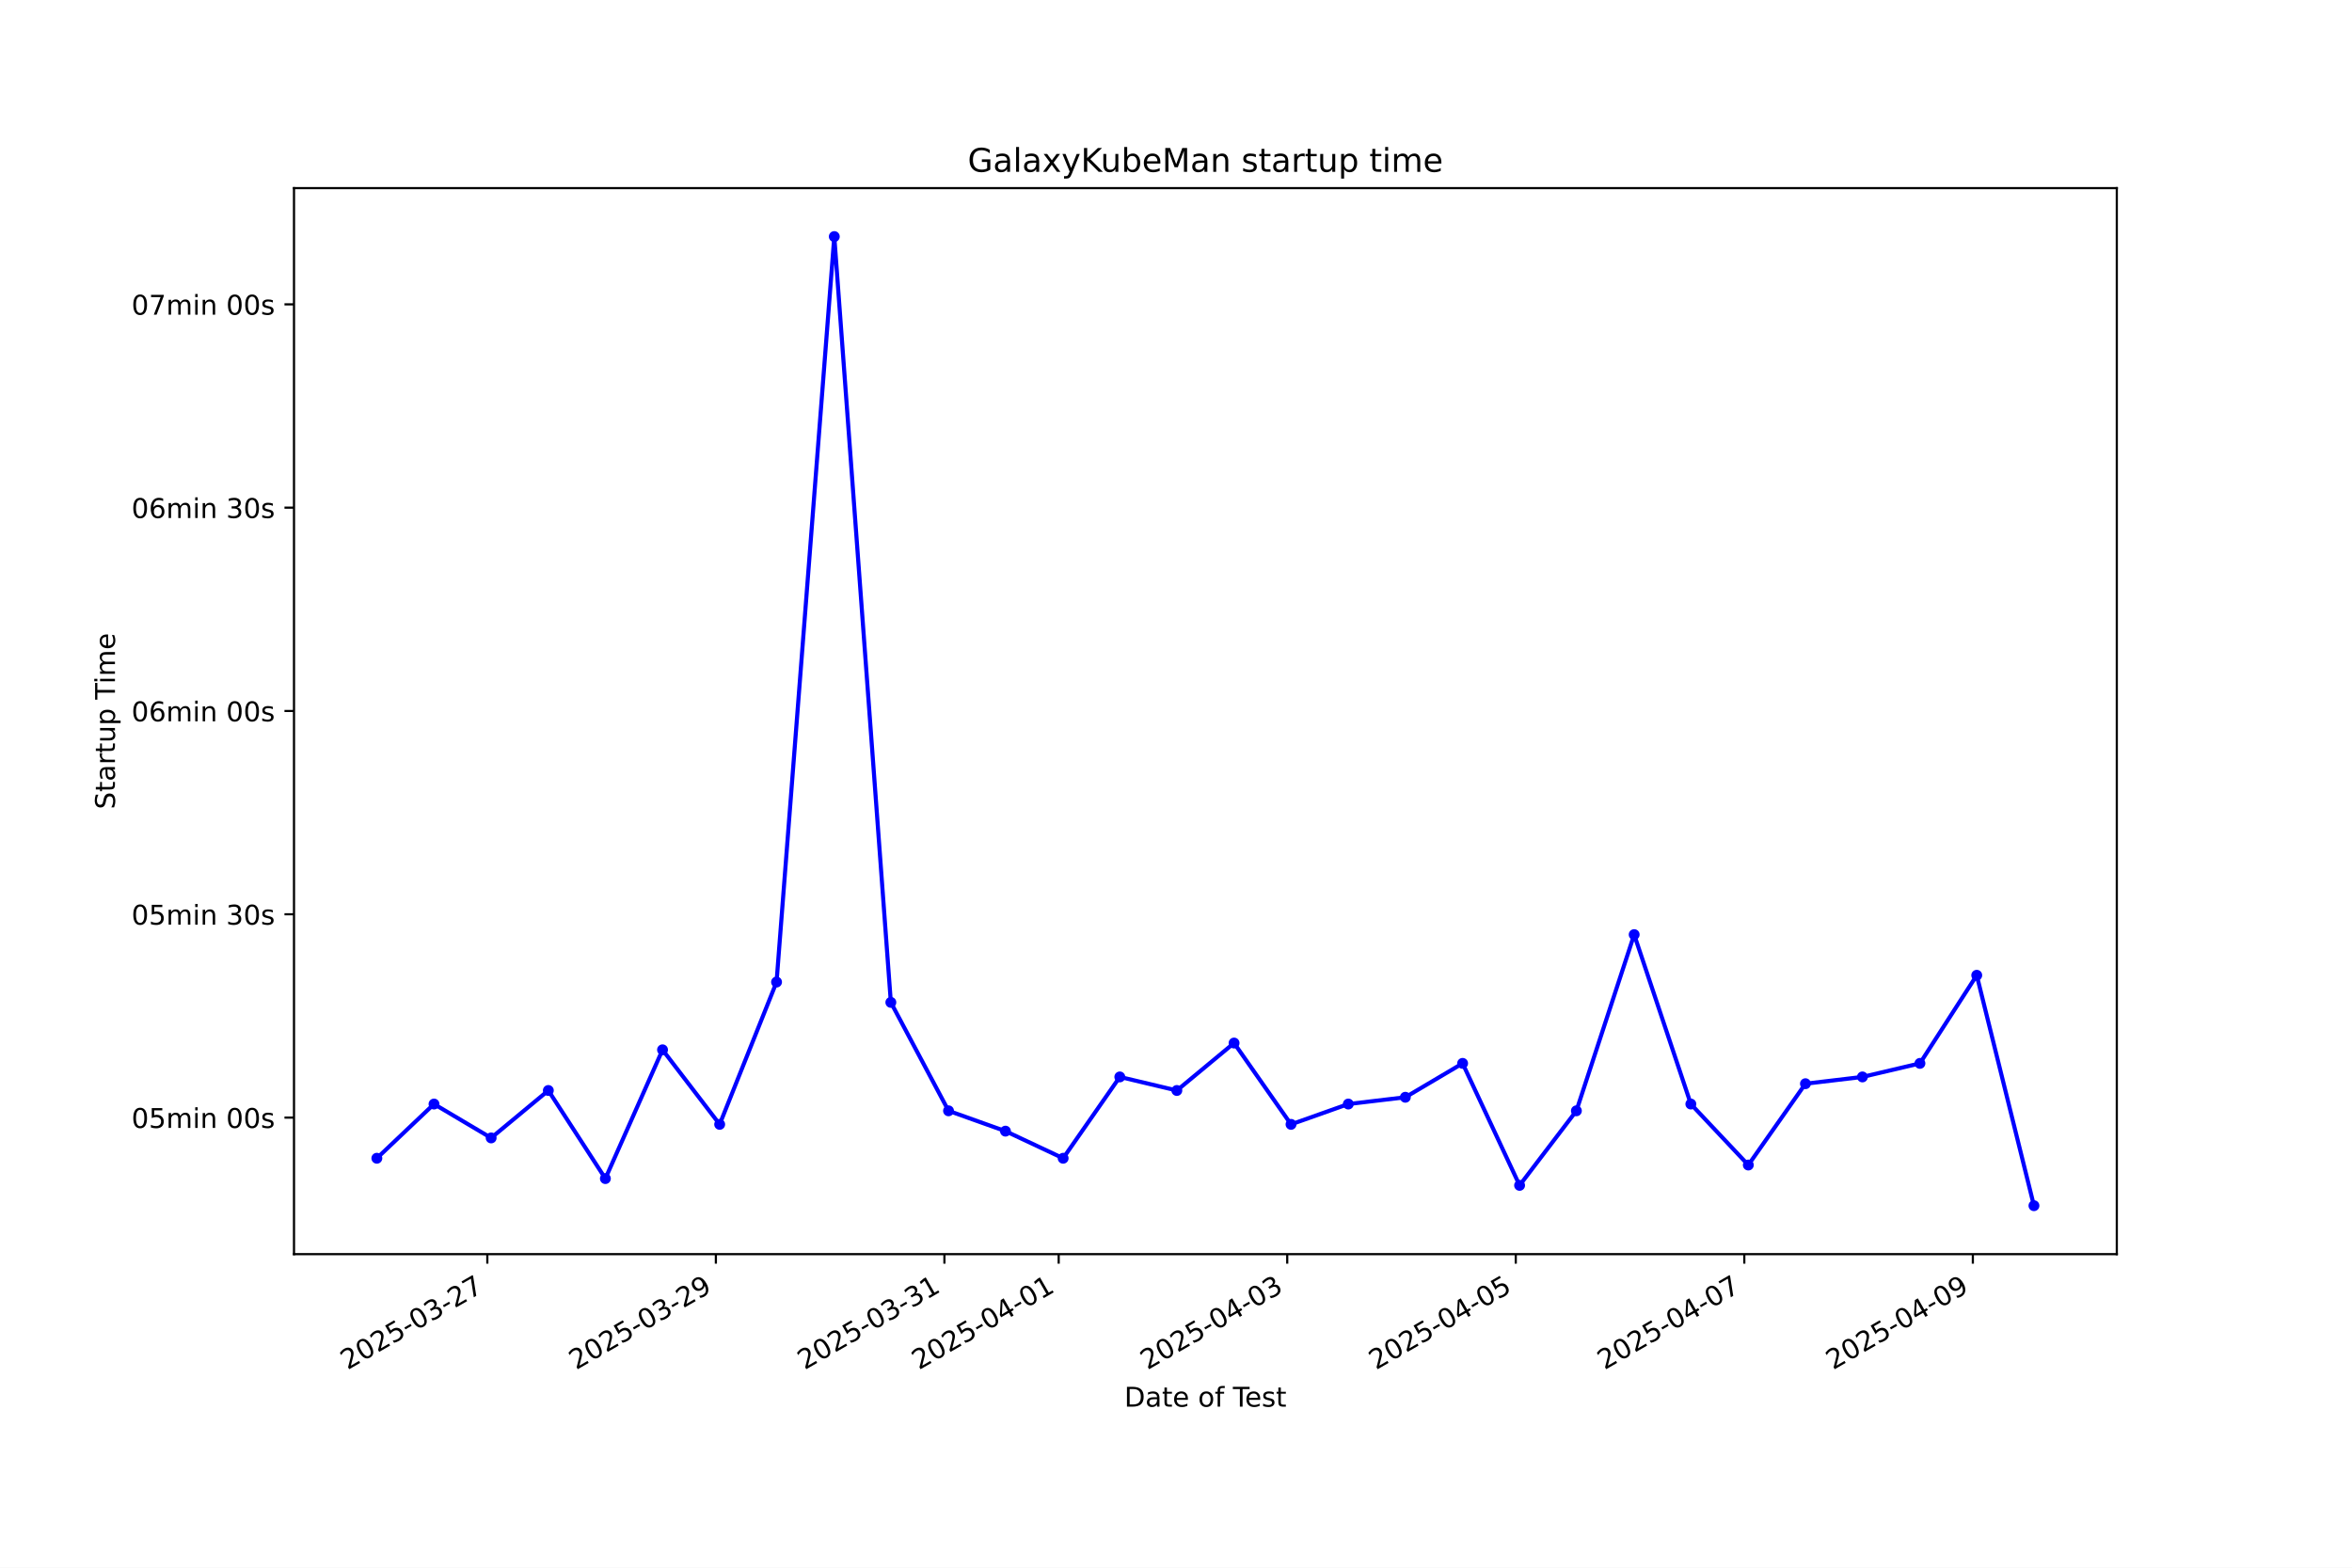
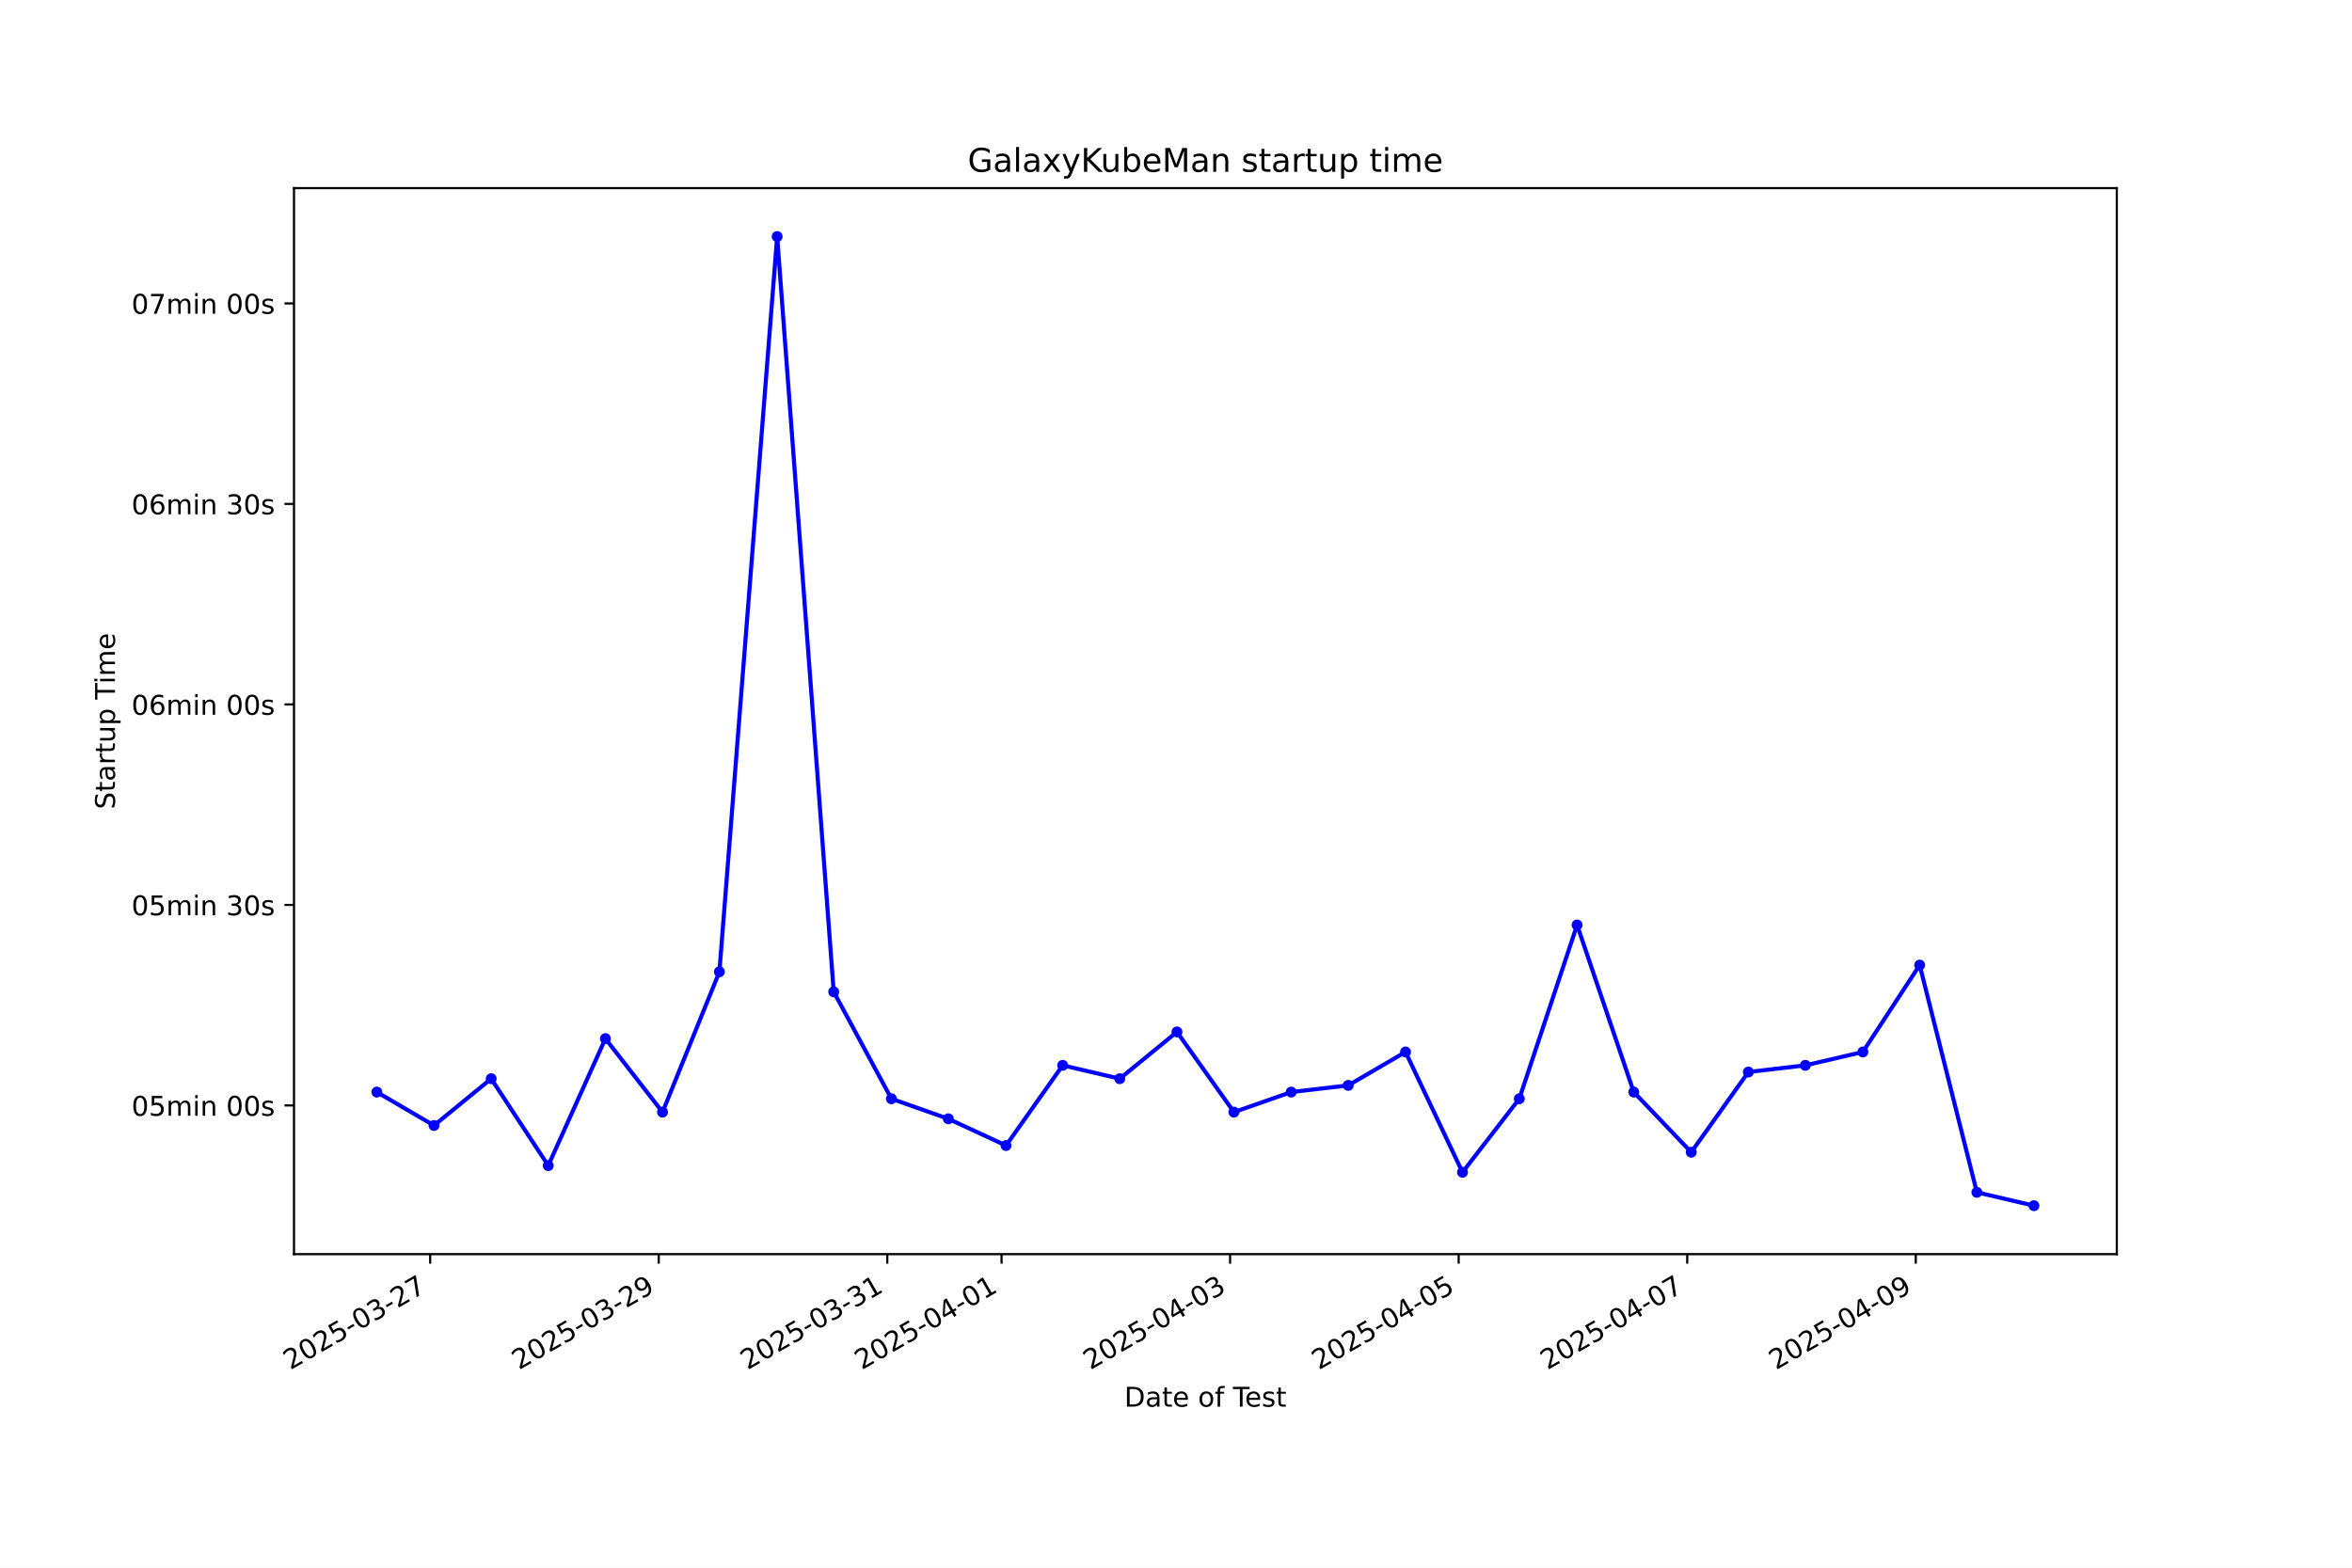
<svg xmlns="http://www.w3.org/2000/svg" xmlns:xlink="http://www.w3.org/1999/xlink" width="864pt" height="576pt" viewBox="0 0 864 576" version="1.1">
  <defs>
    <style type="text/css">*{stroke-linejoin: round; stroke-linecap: butt}</style>
  </defs>
  <g id="figure_1">
    <g id="patch_1">
      <path d="M 0 576  L 864 576  L 864 0  L 0 0  z " style="fill: #ffffff" />
    </g>
    <g id="axes_1">
      <g id="patch_2">
        <path d="M 108 460.8  L 777.6 460.8  L 777.6 69.12  L 108 69.12  z " style="fill: #ffffff" />
      </g>
      <g id="matplotlib.axis_1">
        <g id="xtick_1">
          <g id="line2d_1">
            <defs>
-               <path id="m40a61027dc" d="M 0 0  L 0 3.5  " style="stroke: #000000; stroke-width: 0.8" />
+               <path id="me496ff80c2" d="M 0 0  L 0 3.5  " style="stroke: #000000; stroke-width: 0.8" />
            </defs>
            <g>
-               <use xlink:href="#m40a61027dc" x="179.019" y="460.8" style="stroke: #000000; stroke-width: 0.8" />
+               <use xlink:href="#me496ff80c2" x="158.023" y="460.8" style="stroke: #000000; stroke-width: 0.8" />
            </g>
          </g>
          <g id="text_1">
-             <g transform="translate(127.6496 503.4383) rotate(-30) scale(0.1 -0.1)">
+             <g transform="translate(106.6534 503.4383) rotate(-30) scale(0.1 -0.1)">
              <defs>
                <path id="DejaVuSans-32" d="M 1228 531  L 3431 531  L 3431 0  L 469 0  L 469 531  Q 828 903 1448 1529  Q 2069 2156 2228 2338  Q 2531 2678 2651 2914  Q 2772 3150 2772 3378  Q 2772 3750 2511 3984  Q 2250 4219 1831 4219  Q 1534 4219 1204 4116  Q 875 4013 500 3803  L 500 4441  Q 881 4594 1212 4672  Q 1544 4750 1819 4750  Q 2544 4750 2975 4387  Q 3406 4025 3406 3419  Q 3406 3131 3298 2873  Q 3191 2616 2906 2266  Q 2828 2175 2409 1742  Q 1991 1309 1228 531  z " transform="scale(0.015625)" />
                <path id="DejaVuSans-30" d="M 2034 4250  Q 1547 4250 1301 3770  Q 1056 3291 1056 2328  Q 1056 1369 1301 889  Q 1547 409 2034 409  Q 2525 409 2770 889  Q 3016 1369 3016 2328  Q 3016 3291 2770 3770  Q 2525 4250 2034 4250  z M 2034 4750  Q 2819 4750 3233 4129  Q 3647 3509 3647 2328  Q 3647 1150 3233 529  Q 2819 -91 2034 -91  Q 1250 -91 836 529  Q 422 1150 422 2328  Q 422 3509 836 4129  Q 1250 4750 2034 4750  z " transform="scale(0.015625)" />
                <path id="DejaVuSans-35" d="M 691 4666  L 3169 4666  L 3169 4134  L 1269 4134  L 1269 2991  Q 1406 3038 1543 3061  Q 1681 3084 1819 3084  Q 2600 3084 3056 2656  Q 3513 2228 3513 1497  Q 3513 744 3044 326  Q 2575 -91 1722 -91  Q 1428 -91 1123 -41  Q 819 9 494 109  L 494 744  Q 775 591 1075 516  Q 1375 441 1709 441  Q 2250 441 2565 725  Q 2881 1009 2881 1497  Q 2881 1984 2565 2268  Q 2250 2553 1709 2553  Q 1456 2553 1204 2497  Q 953 2441 691 2322  L 691 4666  z " transform="scale(0.015625)" />
                <path id="DejaVuSans-2d" d="M 313 2009  L 1997 2009  L 1997 1497  L 313 1497  L 313 2009  z " transform="scale(0.015625)" />
                <path id="DejaVuSans-33" d="M 2597 2516  Q 3050 2419 3304 2112  Q 3559 1806 3559 1356  Q 3559 666 3084 287  Q 2609 -91 1734 -91  Q 1441 -91 1130 -33  Q 819 25 488 141  L 488 750  Q 750 597 1062 519  Q 1375 441 1716 441  Q 2309 441 2620 675  Q 2931 909 2931 1356  Q 2931 1769 2642 2001  Q 2353 2234 1838 2234  L 1294 2234  L 1294 2753  L 1863 2753  Q 2328 2753 2575 2939  Q 2822 3125 2822 3475  Q 2822 3834 2567 4026  Q 2313 4219 1838 4219  Q 1578 4219 1281 4162  Q 984 4106 628 3988  L 628 4550  Q 988 4650 1302 4700  Q 1616 4750 1894 4750  Q 2613 4750 3031 4423  Q 3450 4097 3450 3541  Q 3450 3153 3228 2886  Q 3006 2619 2597 2516  z " transform="scale(0.015625)" />
                <path id="DejaVuSans-37" d="M 525 4666  L 3525 4666  L 3525 4397  L 1831 0  L 1172 0  L 2766 4134  L 525 4134  L 525 4666  z " transform="scale(0.015625)" />
              </defs>
              <use xlink:href="#DejaVuSans-32" />
              <use xlink:href="#DejaVuSans-30" transform="translate(63.62305 0)" />
              <use xlink:href="#DejaVuSans-32" transform="translate(127.2461 0)" />
              <use xlink:href="#DejaVuSans-35" transform="translate(190.8691 0)" />
              <use xlink:href="#DejaVuSans-2d" transform="translate(254.4922 0)" />
              <use xlink:href="#DejaVuSans-30" transform="translate(290.5762 0)" />
              <use xlink:href="#DejaVuSans-33" transform="translate(354.1992 0)" />
              <use xlink:href="#DejaVuSans-2d" transform="translate(417.8223 0)" />
              <use xlink:href="#DejaVuSans-32" transform="translate(453.9062 0)" />
              <use xlink:href="#DejaVuSans-37" transform="translate(517.5293 0)" />
            </g>
          </g>
        </g>
        <g id="xtick_2">
          <g id="line2d_2">
            <g>
-               <use xlink:href="#m40a61027dc" x="262.973" y="460.8" style="stroke: #000000; stroke-width: 0.8" />
+               <use xlink:href="#me496ff80c2" x="241.982" y="460.8" style="stroke: #000000; stroke-width: 0.8" />
            </g>
          </g>
          <g id="text_2">
-             <g transform="translate(211.6036 503.4383) rotate(-30) scale(0.1 -0.1)">
+             <g transform="translate(190.6121 503.4383) rotate(-30) scale(0.1 -0.1)">
              <defs>
                <path id="DejaVuSans-39" d="M 703 97  L 703 672  Q 941 559 1184 500  Q 1428 441 1663 441  Q 2288 441 2617 861  Q 2947 1281 2994 2138  Q 2813 1869 2534 1725  Q 2256 1581 1919 1581  Q 1219 1581 811 2004  Q 403 2428 403 3163  Q 403 3881 828 4315  Q 1253 4750 1959 4750  Q 2769 4750 3195 4129  Q 3622 3509 3622 2328  Q 3622 1225 3098 567  Q 2575 -91 1691 -91  Q 1453 -91 1209 -44  Q 966 3 703 97  z M 1959 2075  Q 2384 2075 2632 2365  Q 2881 2656 2881 3163  Q 2881 3666 2632 3958  Q 2384 4250 1959 4250  Q 1534 4250 1286 3958  Q 1038 3666 1038 3163  Q 1038 2656 1286 2365  Q 1534 2075 1959 2075  z " transform="scale(0.015625)" />
              </defs>
              <use xlink:href="#DejaVuSans-32" />
              <use xlink:href="#DejaVuSans-30" transform="translate(63.62305 0)" />
              <use xlink:href="#DejaVuSans-32" transform="translate(127.2461 0)" />
              <use xlink:href="#DejaVuSans-35" transform="translate(190.8691 0)" />
              <use xlink:href="#DejaVuSans-2d" transform="translate(254.4922 0)" />
              <use xlink:href="#DejaVuSans-30" transform="translate(290.5762 0)" />
              <use xlink:href="#DejaVuSans-33" transform="translate(354.1992 0)" />
              <use xlink:href="#DejaVuSans-2d" transform="translate(417.8223 0)" />
              <use xlink:href="#DejaVuSans-32" transform="translate(453.9062 0)" />
              <use xlink:href="#DejaVuSans-39" transform="translate(517.5293 0)" />
            </g>
          </g>
        </g>
        <g id="xtick_3">
          <g id="line2d_3">
            <g>
-               <use xlink:href="#m40a61027dc" x="346.927" y="460.8" style="stroke: #000000; stroke-width: 0.8" />
+               <use xlink:href="#me496ff80c2" x="325.94" y="460.8" style="stroke: #000000; stroke-width: 0.8" />
            </g>
          </g>
          <g id="text_3">
-             <g transform="translate(295.5577 503.4383) rotate(-30) scale(0.1 -0.1)">
+             <g transform="translate(274.5708 503.4383) rotate(-30) scale(0.1 -0.1)">
              <defs>
                <path id="DejaVuSans-31" d="M 794 531  L 1825 531  L 1825 4091  L 703 3866  L 703 4441  L 1819 4666  L 2450 4666  L 2450 531  L 3481 531  L 3481 0  L 794 0  L 794 531  z " transform="scale(0.015625)" />
              </defs>
              <use xlink:href="#DejaVuSans-32" />
              <use xlink:href="#DejaVuSans-30" transform="translate(63.62305 0)" />
              <use xlink:href="#DejaVuSans-32" transform="translate(127.2461 0)" />
              <use xlink:href="#DejaVuSans-35" transform="translate(190.8691 0)" />
              <use xlink:href="#DejaVuSans-2d" transform="translate(254.4922 0)" />
              <use xlink:href="#DejaVuSans-30" transform="translate(290.5762 0)" />
              <use xlink:href="#DejaVuSans-33" transform="translate(354.1992 0)" />
              <use xlink:href="#DejaVuSans-2d" transform="translate(417.8223 0)" />
              <use xlink:href="#DejaVuSans-33" transform="translate(453.9062 0)" />
              <use xlink:href="#DejaVuSans-31" transform="translate(517.5293 0)" />
            </g>
          </g>
        </g>
        <g id="xtick_4">
          <g id="line2d_4">
            <g>
-               <use xlink:href="#m40a61027dc" x="388.904" y="460.8" style="stroke: #000000; stroke-width: 0.8" />
+               <use xlink:href="#me496ff80c2" x="367.92" y="460.8" style="stroke: #000000; stroke-width: 0.8" />
            </g>
          </g>
          <g id="text_4">
-             <g transform="translate(337.5348 503.4383) rotate(-30) scale(0.1 -0.1)">
+             <g transform="translate(316.5501 503.4383) rotate(-30) scale(0.1 -0.1)">
              <defs>
                <path id="DejaVuSans-34" d="M 2419 4116  L 825 1625  L 2419 1625  L 2419 4116  z M 2253 4666  L 3047 4666  L 3047 1625  L 3713 1625  L 3713 1100  L 3047 1100  L 3047 0  L 2419 0  L 2419 1100  L 313 1100  L 313 1709  L 2253 4666  z " transform="scale(0.015625)" />
              </defs>
              <use xlink:href="#DejaVuSans-32" />
              <use xlink:href="#DejaVuSans-30" transform="translate(63.62305 0)" />
              <use xlink:href="#DejaVuSans-32" transform="translate(127.2461 0)" />
              <use xlink:href="#DejaVuSans-35" transform="translate(190.8691 0)" />
              <use xlink:href="#DejaVuSans-2d" transform="translate(254.4922 0)" />
              <use xlink:href="#DejaVuSans-30" transform="translate(290.5762 0)" />
              <use xlink:href="#DejaVuSans-34" transform="translate(354.1992 0)" />
              <use xlink:href="#DejaVuSans-2d" transform="translate(417.8223 0)" />
              <use xlink:href="#DejaVuSans-30" transform="translate(453.9062 0)" />
              <use xlink:href="#DejaVuSans-31" transform="translate(517.5293 0)" />
            </g>
          </g>
        </g>
        <g id="xtick_5">
          <g id="line2d_5">
            <g>
-               <use xlink:href="#m40a61027dc" x="472.858" y="460.8" style="stroke: #000000; stroke-width: 0.8" />
+               <use xlink:href="#me496ff80c2" x="451.878" y="460.8" style="stroke: #000000; stroke-width: 0.8" />
            </g>
          </g>
          <g id="text_5">
-             <g transform="translate(421.4888 503.4383) rotate(-30) scale(0.1 -0.1)">
+             <g transform="translate(400.5088 503.4383) rotate(-30) scale(0.1 -0.1)">
              <use xlink:href="#DejaVuSans-32" />
              <use xlink:href="#DejaVuSans-30" transform="translate(63.62305 0)" />
              <use xlink:href="#DejaVuSans-32" transform="translate(127.2461 0)" />
              <use xlink:href="#DejaVuSans-35" transform="translate(190.8691 0)" />
              <use xlink:href="#DejaVuSans-2d" transform="translate(254.4922 0)" />
              <use xlink:href="#DejaVuSans-30" transform="translate(290.5762 0)" />
              <use xlink:href="#DejaVuSans-34" transform="translate(354.1992 0)" />
              <use xlink:href="#DejaVuSans-2d" transform="translate(417.8223 0)" />
              <use xlink:href="#DejaVuSans-30" transform="translate(453.9062 0)" />
              <use xlink:href="#DejaVuSans-33" transform="translate(517.5293 0)" />
            </g>
          </g>
        </g>
        <g id="xtick_6">
          <g id="line2d_6">
            <g>
-               <use xlink:href="#m40a61027dc" x="556.812" y="460.8" style="stroke: #000000; stroke-width: 0.8" />
+               <use xlink:href="#me496ff80c2" x="535.837" y="460.8" style="stroke: #000000; stroke-width: 0.8" />
            </g>
          </g>
          <g id="text_6">
-             <g transform="translate(505.4429 503.4383) rotate(-30) scale(0.1 -0.1)">
+             <g transform="translate(484.4675 503.4383) rotate(-30) scale(0.1 -0.1)">
              <use xlink:href="#DejaVuSans-32" />
              <use xlink:href="#DejaVuSans-30" transform="translate(63.62305 0)" />
              <use xlink:href="#DejaVuSans-32" transform="translate(127.2461 0)" />
              <use xlink:href="#DejaVuSans-35" transform="translate(190.8691 0)" />
              <use xlink:href="#DejaVuSans-2d" transform="translate(254.4922 0)" />
              <use xlink:href="#DejaVuSans-30" transform="translate(290.5762 0)" />
              <use xlink:href="#DejaVuSans-34" transform="translate(354.1992 0)" />
              <use xlink:href="#DejaVuSans-2d" transform="translate(417.8223 0)" />
              <use xlink:href="#DejaVuSans-30" transform="translate(453.9062 0)" />
              <use xlink:href="#DejaVuSans-35" transform="translate(517.5293 0)" />
            </g>
          </g>
        </g>
        <g id="xtick_7">
          <g id="line2d_7">
            <g>
-               <use xlink:href="#m40a61027dc" x="640.766" y="460.8" style="stroke: #000000; stroke-width: 0.8" />
+               <use xlink:href="#me496ff80c2" x="619.796" y="460.8" style="stroke: #000000; stroke-width: 0.8" />
            </g>
          </g>
          <g id="text_7">
-             <g transform="translate(589.397 503.4383) rotate(-30) scale(0.1 -0.1)">
+             <g transform="translate(568.4262 503.4383) rotate(-30) scale(0.1 -0.1)">
              <use xlink:href="#DejaVuSans-32" />
              <use xlink:href="#DejaVuSans-30" transform="translate(63.62305 0)" />
              <use xlink:href="#DejaVuSans-32" transform="translate(127.2461 0)" />
              <use xlink:href="#DejaVuSans-35" transform="translate(190.8691 0)" />
              <use xlink:href="#DejaVuSans-2d" transform="translate(254.4922 0)" />
              <use xlink:href="#DejaVuSans-30" transform="translate(290.5762 0)" />
              <use xlink:href="#DejaVuSans-34" transform="translate(354.1992 0)" />
              <use xlink:href="#DejaVuSans-2d" transform="translate(417.8223 0)" />
              <use xlink:href="#DejaVuSans-30" transform="translate(453.9062 0)" />
              <use xlink:href="#DejaVuSans-37" transform="translate(517.5293 0)" />
            </g>
          </g>
        </g>
        <g id="xtick_8">
          <g id="line2d_8">
            <g>
-               <use xlink:href="#m40a61027dc" x="724.72" y="460.8" style="stroke: #000000; stroke-width: 0.8" />
+               <use xlink:href="#me496ff80c2" x="703.754" y="460.8" style="stroke: #000000; stroke-width: 0.8" />
            </g>
          </g>
          <g id="text_8">
-             <g transform="translate(673.351 503.4383) rotate(-30) scale(0.1 -0.1)">
+             <g transform="translate(652.3849 503.4383) rotate(-30) scale(0.1 -0.1)">
              <use xlink:href="#DejaVuSans-32" />
              <use xlink:href="#DejaVuSans-30" transform="translate(63.62305 0)" />
              <use xlink:href="#DejaVuSans-32" transform="translate(127.2461 0)" />
              <use xlink:href="#DejaVuSans-35" transform="translate(190.8691 0)" />
              <use xlink:href="#DejaVuSans-2d" transform="translate(254.4922 0)" />
              <use xlink:href="#DejaVuSans-30" transform="translate(290.5762 0)" />
              <use xlink:href="#DejaVuSans-34" transform="translate(354.1992 0)" />
              <use xlink:href="#DejaVuSans-2d" transform="translate(417.8223 0)" />
              <use xlink:href="#DejaVuSans-30" transform="translate(453.9062 0)" />
              <use xlink:href="#DejaVuSans-39" transform="translate(517.5293 0)" />
            </g>
          </g>
        </g>
        <g id="text_9">
          <g transform="translate(413.0063 516.8378) scale(0.1 -0.1)">
            <defs>
              <path id="DejaVuSans-44" d="M 1259 4147  L 1259 519  L 2022 519  Q 2988 519 3436 956  Q 3884 1394 3884 2338  Q 3884 3275 3436 3711  Q 2988 4147 2022 4147  L 1259 4147  z M 628 4666  L 1925 4666  Q 3281 4666 3915 4102  Q 4550 3538 4550 2338  Q 4550 1131 3912 565  Q 3275 0 1925 0  L 628 0  L 628 4666  z " transform="scale(0.015625)" />
              <path id="DejaVuSans-61" d="M 2194 1759  Q 1497 1759 1228 1600  Q 959 1441 959 1056  Q 959 750 1161 570  Q 1363 391 1709 391  Q 2188 391 2477 730  Q 2766 1069 2766 1631  L 2766 1759  L 2194 1759  z M 3341 1997  L 3341 0  L 2766 0  L 2766 531  Q 2569 213 2275 61  Q 1981 -91 1556 -91  Q 1019 -91 701 211  Q 384 513 384 1019  Q 384 1609 779 1909  Q 1175 2209 1959 2209  L 2766 2209  L 2766 2266  Q 2766 2663 2505 2880  Q 2244 3097 1772 3097  Q 1472 3097 1187 3025  Q 903 2953 641 2809  L 641 3341  Q 956 3463 1253 3523  Q 1550 3584 1831 3584  Q 2591 3584 2966 3190  Q 3341 2797 3341 1997  z " transform="scale(0.015625)" />
              <path id="DejaVuSans-74" d="M 1172 4494  L 1172 3500  L 2356 3500  L 2356 3053  L 1172 3053  L 1172 1153  Q 1172 725 1289 603  Q 1406 481 1766 481  L 2356 481  L 2356 0  L 1766 0  Q 1100 0 847 248  Q 594 497 594 1153  L 594 3053  L 172 3053  L 172 3500  L 594 3500  L 594 4494  L 1172 4494  z " transform="scale(0.015625)" />
              <path id="DejaVuSans-65" d="M 3597 1894  L 3597 1613  L 953 1613  Q 991 1019 1311 708  Q 1631 397 2203 397  Q 2534 397 2845 478  Q 3156 559 3463 722  L 3463 178  Q 3153 47 2828 -22  Q 2503 -91 2169 -91  Q 1331 -91 842 396  Q 353 884 353 1716  Q 353 2575 817 3079  Q 1281 3584 2069 3584  Q 2775 3584 3186 3129  Q 3597 2675 3597 1894  z M 3022 2063  Q 3016 2534 2758 2815  Q 2500 3097 2075 3097  Q 1594 3097 1305 2825  Q 1016 2553 972 2059  L 3022 2063  z " transform="scale(0.015625)" />
              <path id="DejaVuSans-20" transform="scale(0.015625)" />
              <path id="DejaVuSans-6f" d="M 1959 3097  Q 1497 3097 1228 2736  Q 959 2375 959 1747  Q 959 1119 1226 758  Q 1494 397 1959 397  Q 2419 397 2687 759  Q 2956 1122 2956 1747  Q 2956 2369 2687 2733  Q 2419 3097 1959 3097  z M 1959 3584  Q 2709 3584 3137 3096  Q 3566 2609 3566 1747  Q 3566 888 3137 398  Q 2709 -91 1959 -91  Q 1206 -91 779 398  Q 353 888 353 1747  Q 353 2609 779 3096  Q 1206 3584 1959 3584  z " transform="scale(0.015625)" />
              <path id="DejaVuSans-66" d="M 2375 4863  L 2375 4384  L 1825 4384  Q 1516 4384 1395 4259  Q 1275 4134 1275 3809  L 1275 3500  L 2222 3500  L 2222 3053  L 1275 3053  L 1275 0  L 697 0  L 697 3053  L 147 3053  L 147 3500  L 697 3500  L 697 3744  Q 697 4328 969 4595  Q 1241 4863 1831 4863  L 2375 4863  z " transform="scale(0.015625)" />
              <path id="DejaVuSans-54" d="M -19 4666  L 3928 4666  L 3928 4134  L 2272 4134  L 2272 0  L 1638 0  L 1638 4134  L -19 4134  L -19 4666  z " transform="scale(0.015625)" />
              <path id="DejaVuSans-73" d="M 2834 3397  L 2834 2853  Q 2591 2978 2328 3040  Q 2066 3103 1784 3103  Q 1356 3103 1142 2972  Q 928 2841 928 2578  Q 928 2378 1081 2264  Q 1234 2150 1697 2047  L 1894 2003  Q 2506 1872 2764 1633  Q 3022 1394 3022 966  Q 3022 478 2636 193  Q 2250 -91 1575 -91  Q 1294 -91 989 -36  Q 684 19 347 128  L 347 722  Q 666 556 975 473  Q 1284 391 1588 391  Q 1994 391 2212 530  Q 2431 669 2431 922  Q 2431 1156 2273 1281  Q 2116 1406 1581 1522  L 1381 1569  Q 847 1681 609 1914  Q 372 2147 372 2553  Q 372 3047 722 3315  Q 1072 3584 1716 3584  Q 2034 3584 2315 3537  Q 2597 3491 2834 3397  z " transform="scale(0.015625)" />
            </defs>
            <use xlink:href="#DejaVuSans-44" />
            <use xlink:href="#DejaVuSans-61" transform="translate(77.00195 0)" />
            <use xlink:href="#DejaVuSans-74" transform="translate(138.2812 0)" />
            <use xlink:href="#DejaVuSans-65" transform="translate(177.4902 0)" />
            <use xlink:href="#DejaVuSans-20" transform="translate(239.0137 0)" />
            <use xlink:href="#DejaVuSans-6f" transform="translate(270.8008 0)" />
            <use xlink:href="#DejaVuSans-66" transform="translate(331.9824 0)" />
            <use xlink:href="#DejaVuSans-20" transform="translate(367.1875 0)" />
            <use xlink:href="#DejaVuSans-54" transform="translate(398.9746 0)" />
            <use xlink:href="#DejaVuSans-65" transform="translate(443.0586 0)" />
            <use xlink:href="#DejaVuSans-73" transform="translate(504.582 0)" />
            <use xlink:href="#DejaVuSans-74" transform="translate(556.6816 0)" />
          </g>
        </g>
      </g>
      <g id="matplotlib.axis_2">
        <g id="ytick_1">
          <g id="line2d_9">
            <defs>
-               <path id="m23d52da67b" d="M 0 0  L -3.5 0  " style="stroke: #000000; stroke-width: 0.8" />
+               <path id="ma4a123b148" d="M 0 0  L -3.5 0  " style="stroke: #000000; stroke-width: 0.8" />
            </defs>
            <g>
-               <use xlink:href="#m23d52da67b" x="108" y="410.626" style="stroke: #000000; stroke-width: 0.8" />
+               <use xlink:href="#ma4a123b148" x="108" y="406.161" style="stroke: #000000; stroke-width: 0.8" />
            </g>
          </g>
          <g id="text_10">
-             <g transform="translate(48.30625 414.4253) scale(0.1 -0.1)">
+             <g transform="translate(48.30625 409.9605) scale(0.1 -0.1)">
              <defs>
                <path id="DejaVuSans-6d" d="M 3328 2828  Q 3544 3216 3844 3400  Q 4144 3584 4550 3584  Q 5097 3584 5394 3201  Q 5691 2819 5691 2113  L 5691 0  L 5113 0  L 5113 2094  Q 5113 2597 4934 2840  Q 4756 3084 4391 3084  Q 3944 3084 3684 2787  Q 3425 2491 3425 1978  L 3425 0  L 2847 0  L 2847 2094  Q 2847 2600 2669 2842  Q 2491 3084 2119 3084  Q 1678 3084 1418 2786  Q 1159 2488 1159 1978  L 1159 0  L 581 0  L 581 3500  L 1159 3500  L 1159 2956  Q 1356 3278 1631 3431  Q 1906 3584 2284 3584  Q 2666 3584 2933 3390  Q 3200 3197 3328 2828  z " transform="scale(0.015625)" />
                <path id="DejaVuSans-69" d="M 603 3500  L 1178 3500  L 1178 0  L 603 0  L 603 3500  z M 603 4863  L 1178 4863  L 1178 4134  L 603 4134  L 603 4863  z " transform="scale(0.015625)" />
                <path id="DejaVuSans-6e" d="M 3513 2113  L 3513 0  L 2938 0  L 2938 2094  Q 2938 2591 2744 2837  Q 2550 3084 2163 3084  Q 1697 3084 1428 2787  Q 1159 2491 1159 1978  L 1159 0  L 581 0  L 581 3500  L 1159 3500  L 1159 2956  Q 1366 3272 1645 3428  Q 1925 3584 2291 3584  Q 2894 3584 3203 3211  Q 3513 2838 3513 2113  z " transform="scale(0.015625)" />
              </defs>
              <use xlink:href="#DejaVuSans-30" />
              <use xlink:href="#DejaVuSans-35" transform="translate(63.62305 0)" />
              <use xlink:href="#DejaVuSans-6d" transform="translate(127.2461 0)" />
              <use xlink:href="#DejaVuSans-69" transform="translate(224.6582 0)" />
              <use xlink:href="#DejaVuSans-6e" transform="translate(252.4414 0)" />
              <use xlink:href="#DejaVuSans-20" transform="translate(315.8203 0)" />
              <use xlink:href="#DejaVuSans-30" transform="translate(347.6074 0)" />
              <use xlink:href="#DejaVuSans-30" transform="translate(411.2305 0)" />
              <use xlink:href="#DejaVuSans-73" transform="translate(474.8535 0)" />
            </g>
          </g>
        </g>
        <g id="ytick_2">
          <g id="line2d_10">
            <g>
-               <use xlink:href="#m23d52da67b" x="108" y="335.926" style="stroke: #000000; stroke-width: 0.8" />
+               <use xlink:href="#ma4a123b148" x="108" y="332.491" style="stroke: #000000; stroke-width: 0.8" />
            </g>
          </g>
          <g id="text_11">
-             <g transform="translate(48.30625 339.7248) scale(0.1 -0.1)">
+             <g transform="translate(48.30625 336.2903) scale(0.1 -0.1)">
              <use xlink:href="#DejaVuSans-30" />
              <use xlink:href="#DejaVuSans-35" transform="translate(63.62305 0)" />
              <use xlink:href="#DejaVuSans-6d" transform="translate(127.2461 0)" />
              <use xlink:href="#DejaVuSans-69" transform="translate(224.6582 0)" />
              <use xlink:href="#DejaVuSans-6e" transform="translate(252.4414 0)" />
              <use xlink:href="#DejaVuSans-20" transform="translate(315.8203 0)" />
              <use xlink:href="#DejaVuSans-33" transform="translate(347.6074 0)" />
              <use xlink:href="#DejaVuSans-30" transform="translate(411.2305 0)" />
              <use xlink:href="#DejaVuSans-73" transform="translate(474.8535 0)" />
            </g>
          </g>
        </g>
        <g id="ytick_3">
          <g id="line2d_11">
            <g>
-               <use xlink:href="#m23d52da67b" x="108" y="261.225" style="stroke: #000000; stroke-width: 0.8" />
+               <use xlink:href="#ma4a123b148" x="108" y="258.821" style="stroke: #000000; stroke-width: 0.8" />
            </g>
          </g>
          <g id="text_12">
-             <g transform="translate(48.30625 265.0242) scale(0.1 -0.1)">
+             <g transform="translate(48.30625 262.62) scale(0.1 -0.1)">
              <defs>
                <path id="DejaVuSans-36" d="M 2113 2584  Q 1688 2584 1439 2293  Q 1191 2003 1191 1497  Q 1191 994 1439 701  Q 1688 409 2113 409  Q 2538 409 2786 701  Q 3034 994 3034 1497  Q 3034 2003 2786 2293  Q 2538 2584 2113 2584  z M 3366 4563  L 3366 3988  Q 3128 4100 2886 4159  Q 2644 4219 2406 4219  Q 1781 4219 1451 3797  Q 1122 3375 1075 2522  Q 1259 2794 1537 2939  Q 1816 3084 2150 3084  Q 2853 3084 3261 2657  Q 3669 2231 3669 1497  Q 3669 778 3244 343  Q 2819 -91 2113 -91  Q 1303 -91 875 529  Q 447 1150 447 2328  Q 447 3434 972 4092  Q 1497 4750 2381 4750  Q 2619 4750 2861 4703  Q 3103 4656 3366 4563  z " transform="scale(0.015625)" />
              </defs>
              <use xlink:href="#DejaVuSans-30" />
              <use xlink:href="#DejaVuSans-36" transform="translate(63.62305 0)" />
              <use xlink:href="#DejaVuSans-6d" transform="translate(127.2461 0)" />
              <use xlink:href="#DejaVuSans-69" transform="translate(224.6582 0)" />
              <use xlink:href="#DejaVuSans-6e" transform="translate(252.4414 0)" />
              <use xlink:href="#DejaVuSans-20" transform="translate(315.8203 0)" />
              <use xlink:href="#DejaVuSans-30" transform="translate(347.6074 0)" />
              <use xlink:href="#DejaVuSans-30" transform="translate(411.2305 0)" />
              <use xlink:href="#DejaVuSans-73" transform="translate(474.8535 0)" />
            </g>
          </g>
        </g>
        <g id="ytick_4">
          <g id="line2d_12">
            <g>
-               <use xlink:href="#m23d52da67b" x="108" y="186.524" style="stroke: #000000; stroke-width: 0.8" />
+               <use xlink:href="#ma4a123b148" x="108" y="185.151" style="stroke: #000000; stroke-width: 0.8" />
            </g>
          </g>
          <g id="text_13">
-             <g transform="translate(48.30625 190.3236) scale(0.1 -0.1)">
+             <g transform="translate(48.30625 188.9498) scale(0.1 -0.1)">
              <use xlink:href="#DejaVuSans-30" />
              <use xlink:href="#DejaVuSans-36" transform="translate(63.62305 0)" />
              <use xlink:href="#DejaVuSans-6d" transform="translate(127.2461 0)" />
              <use xlink:href="#DejaVuSans-69" transform="translate(224.6582 0)" />
              <use xlink:href="#DejaVuSans-6e" transform="translate(252.4414 0)" />
              <use xlink:href="#DejaVuSans-20" transform="translate(315.8203 0)" />
              <use xlink:href="#DejaVuSans-33" transform="translate(347.6074 0)" />
              <use xlink:href="#DejaVuSans-30" transform="translate(411.2305 0)" />
              <use xlink:href="#DejaVuSans-73" transform="translate(474.8535 0)" />
            </g>
          </g>
        </g>
        <g id="ytick_5">
          <g id="line2d_13">
            <g>
-               <use xlink:href="#m23d52da67b" x="108" y="111.824" style="stroke: #000000; stroke-width: 0.8" />
+               <use xlink:href="#ma4a123b148" x="108" y="111.48" style="stroke: #000000; stroke-width: 0.8" />
            </g>
          </g>
          <g id="text_14">
-             <g transform="translate(48.30625 115.623) scale(0.1 -0.1)">
+             <g transform="translate(48.30625 115.2796) scale(0.1 -0.1)">
              <use xlink:href="#DejaVuSans-30" />
              <use xlink:href="#DejaVuSans-37" transform="translate(63.62305 0)" />
              <use xlink:href="#DejaVuSans-6d" transform="translate(127.2461 0)" />
              <use xlink:href="#DejaVuSans-69" transform="translate(224.6582 0)" />
              <use xlink:href="#DejaVuSans-6e" transform="translate(252.4414 0)" />
              <use xlink:href="#DejaVuSans-20" transform="translate(315.8203 0)" />
              <use xlink:href="#DejaVuSans-30" transform="translate(347.6074 0)" />
              <use xlink:href="#DejaVuSans-30" transform="translate(411.2305 0)" />
              <use xlink:href="#DejaVuSans-73" transform="translate(474.8535 0)" />
            </g>
          </g>
        </g>
        <g id="text_15">
          <g transform="translate(42.22656 297.3397) rotate(-90) scale(0.1 -0.1)">
            <defs>
              <path id="DejaVuSans-53" d="M 3425 4513  L 3425 3897  Q 3066 4069 2747 4153  Q 2428 4238 2131 4238  Q 1616 4238 1336 4038  Q 1056 3838 1056 3469  Q 1056 3159 1242 3001  Q 1428 2844 1947 2747  L 2328 2669  Q 3034 2534 3370 2195  Q 3706 1856 3706 1288  Q 3706 609 3251 259  Q 2797 -91 1919 -91  Q 1588 -91 1214 -16  Q 841 59 441 206  L 441 856  Q 825 641 1194 531  Q 1563 422 1919 422  Q 2459 422 2753 634  Q 3047 847 3047 1241  Q 3047 1584 2836 1778  Q 2625 1972 2144 2069  L 1759 2144  Q 1053 2284 737 2584  Q 422 2884 422 3419  Q 422 4038 858 4394  Q 1294 4750 2059 4750  Q 2388 4750 2728 4690  Q 3069 4631 3425 4513  z " transform="scale(0.015625)" />
              <path id="DejaVuSans-72" d="M 2631 2963  Q 2534 3019 2420 3045  Q 2306 3072 2169 3072  Q 1681 3072 1420 2755  Q 1159 2438 1159 1844  L 1159 0  L 581 0  L 581 3500  L 1159 3500  L 1159 2956  Q 1341 3275 1631 3429  Q 1922 3584 2338 3584  Q 2397 3584 2469 3576  Q 2541 3569 2628 3553  L 2631 2963  z " transform="scale(0.015625)" />
              <path id="DejaVuSans-75" d="M 544 1381  L 544 3500  L 1119 3500  L 1119 1403  Q 1119 906 1312 657  Q 1506 409 1894 409  Q 2359 409 2629 706  Q 2900 1003 2900 1516  L 2900 3500  L 3475 3500  L 3475 0  L 2900 0  L 2900 538  Q 2691 219 2414 64  Q 2138 -91 1772 -91  Q 1169 -91 856 284  Q 544 659 544 1381  z M 1991 3584  L 1991 3584  z " transform="scale(0.015625)" />
              <path id="DejaVuSans-70" d="M 1159 525  L 1159 -1331  L 581 -1331  L 581 3500  L 1159 3500  L 1159 2969  Q 1341 3281 1617 3432  Q 1894 3584 2278 3584  Q 2916 3584 3314 3078  Q 3713 2572 3713 1747  Q 3713 922 3314 415  Q 2916 -91 2278 -91  Q 1894 -91 1617 61  Q 1341 213 1159 525  z M 3116 1747  Q 3116 2381 2855 2742  Q 2594 3103 2138 3103  Q 1681 3103 1420 2742  Q 1159 2381 1159 1747  Q 1159 1113 1420 752  Q 1681 391 2138 391  Q 2594 391 2855 752  Q 3116 1113 3116 1747  z " transform="scale(0.015625)" />
            </defs>
            <use xlink:href="#DejaVuSans-53" />
            <use xlink:href="#DejaVuSans-74" transform="translate(63.47656 0)" />
            <use xlink:href="#DejaVuSans-61" transform="translate(102.6855 0)" />
            <use xlink:href="#DejaVuSans-72" transform="translate(163.9648 0)" />
            <use xlink:href="#DejaVuSans-74" transform="translate(205.0781 0)" />
            <use xlink:href="#DejaVuSans-75" transform="translate(244.2871 0)" />
            <use xlink:href="#DejaVuSans-70" transform="translate(307.666 0)" />
            <use xlink:href="#DejaVuSans-20" transform="translate(371.1426 0)" />
            <use xlink:href="#DejaVuSans-54" transform="translate(402.9297 0)" />
            <use xlink:href="#DejaVuSans-69" transform="translate(460.8887 0)" />
            <use xlink:href="#DejaVuSans-6d" transform="translate(488.6719 0)" />
            <use xlink:href="#DejaVuSans-65" transform="translate(586.084 0)" />
          </g>
        </g>
      </g>
      <g id="line2d_14">
-         <path d="M 747.164 442.996  L 726.151 358.336  L 705.281 390.706  L 684.156 395.686  L 663.227 398.176  L 642.24 428.056  L 621.128 405.646  L 600.31 343.396  L 579.084 408.136  L 558.217 435.526  L 537.288 390.706  L 516.248 403.156  L 495.293 405.646  L 474.257 413.116  L 453.332 383.236  L 432.312 400.666  L 411.359 395.686  L 390.543 425.566  L 369.357 415.606  L 348.439 408.136  L 327.251 368.296  L 306.476 86.924  L 285.263 360.826  L 264.368 413.116  L 243.381 385.726  L 222.386 433.036  L 201.431 400.666  L 180.421 418.096  L 159.434 405.646  L 138.436 425.566  " clip-path="url(#paefed39c16)" style="fill: none; stroke: #0000ff; stroke-width: 1.5; stroke-linecap: square" />
+         <path d="M 747.164 442.996  L 726.199 438.085  L 705.185 354.592  L 684.314 386.516  L 663.187 391.427  L 642.257 393.883  L 621.269 423.351  L 600.156 401.25  L 579.337 339.858  L 558.11 403.706  L 537.242 430.718  L 516.311 386.516  L 495.271 398.794  L 474.314 401.25  L 453.277 408.617  L 432.351 379.149  L 411.329 396.339  L 390.376 391.427  L 369.559 420.895  L 348.371 411.073  L 327.452 403.706  L 306.263 364.415  L 285.487 86.924  L 264.273 357.048  L 243.376 408.617  L 222.388 381.605  L 201.392 428.262  L 180.436 396.339  L 159.425 413.528  L 138.436 401.25  " clip-path="url(#p9ef7e371f7)" style="fill: none; stroke: #0000ff; stroke-width: 1.5; stroke-linecap: square" />
        <defs>
-           <path id="mb72e21ea2e" d="M 0 1.5  C 0.398 1.5 0.779 1.342 1.061 1.061  C 1.342 0.779 1.5 0.398 1.5 0  C 1.5 -0.398 1.342 -0.779 1.061 -1.061  C 0.779 -1.342 0.398 -1.5 0 -1.5  C -0.398 -1.5 -0.779 -1.342 -1.061 -1.061  C -1.342 -0.779 -1.5 -0.398 -1.5 0  C -1.5 0.398 -1.342 0.779 -1.061 1.061  C -0.779 1.342 -0.398 1.5 0 1.5  z " style="stroke: #0000ff" />
+           <path id="mec7aa6ef79" d="M 0 1.5  C 0.398 1.5 0.779 1.342 1.061 1.061  C 1.342 0.779 1.5 0.398 1.5 0  C 1.5 -0.398 1.342 -0.779 1.061 -1.061  C 0.779 -1.342 0.398 -1.5 0 -1.5  C -0.398 -1.5 -0.779 -1.342 -1.061 -1.061  C -1.342 -0.779 -1.5 -0.398 -1.5 0  C -1.5 0.398 -1.342 0.779 -1.061 1.061  C -0.779 1.342 -0.398 1.5 0 1.5  z " style="stroke: #0000ff" />
        </defs>
-         <g clip-path="url(#paefed39c16)">
-           <use xlink:href="#mb72e21ea2e" x="747.164" y="442.996" style="fill: #0000ff; stroke: #0000ff" />
-           <use xlink:href="#mb72e21ea2e" x="726.151" y="358.336" style="fill: #0000ff; stroke: #0000ff" />
-           <use xlink:href="#mb72e21ea2e" x="705.281" y="390.706" style="fill: #0000ff; stroke: #0000ff" />
-           <use xlink:href="#mb72e21ea2e" x="684.156" y="395.686" style="fill: #0000ff; stroke: #0000ff" />
-           <use xlink:href="#mb72e21ea2e" x="663.227" y="398.176" style="fill: #0000ff; stroke: #0000ff" />
-           <use xlink:href="#mb72e21ea2e" x="642.24" y="428.056" style="fill: #0000ff; stroke: #0000ff" />
-           <use xlink:href="#mb72e21ea2e" x="621.128" y="405.646" style="fill: #0000ff; stroke: #0000ff" />
-           <use xlink:href="#mb72e21ea2e" x="600.31" y="343.396" style="fill: #0000ff; stroke: #0000ff" />
-           <use xlink:href="#mb72e21ea2e" x="579.084" y="408.136" style="fill: #0000ff; stroke: #0000ff" />
-           <use xlink:href="#mb72e21ea2e" x="558.217" y="435.526" style="fill: #0000ff; stroke: #0000ff" />
-           <use xlink:href="#mb72e21ea2e" x="537.288" y="390.706" style="fill: #0000ff; stroke: #0000ff" />
-           <use xlink:href="#mb72e21ea2e" x="516.248" y="403.156" style="fill: #0000ff; stroke: #0000ff" />
-           <use xlink:href="#mb72e21ea2e" x="495.293" y="405.646" style="fill: #0000ff; stroke: #0000ff" />
-           <use xlink:href="#mb72e21ea2e" x="474.257" y="413.116" style="fill: #0000ff; stroke: #0000ff" />
-           <use xlink:href="#mb72e21ea2e" x="453.332" y="383.236" style="fill: #0000ff; stroke: #0000ff" />
-           <use xlink:href="#mb72e21ea2e" x="432.312" y="400.666" style="fill: #0000ff; stroke: #0000ff" />
-           <use xlink:href="#mb72e21ea2e" x="411.359" y="395.686" style="fill: #0000ff; stroke: #0000ff" />
-           <use xlink:href="#mb72e21ea2e" x="390.543" y="425.566" style="fill: #0000ff; stroke: #0000ff" />
-           <use xlink:href="#mb72e21ea2e" x="369.357" y="415.606" style="fill: #0000ff; stroke: #0000ff" />
-           <use xlink:href="#mb72e21ea2e" x="348.439" y="408.136" style="fill: #0000ff; stroke: #0000ff" />
-           <use xlink:href="#mb72e21ea2e" x="327.251" y="368.296" style="fill: #0000ff; stroke: #0000ff" />
-           <use xlink:href="#mb72e21ea2e" x="306.476" y="86.924" style="fill: #0000ff; stroke: #0000ff" />
-           <use xlink:href="#mb72e21ea2e" x="285.263" y="360.826" style="fill: #0000ff; stroke: #0000ff" />
-           <use xlink:href="#mb72e21ea2e" x="264.368" y="413.116" style="fill: #0000ff; stroke: #0000ff" />
-           <use xlink:href="#mb72e21ea2e" x="243.381" y="385.726" style="fill: #0000ff; stroke: #0000ff" />
-           <use xlink:href="#mb72e21ea2e" x="222.386" y="433.036" style="fill: #0000ff; stroke: #0000ff" />
-           <use xlink:href="#mb72e21ea2e" x="201.431" y="400.666" style="fill: #0000ff; stroke: #0000ff" />
-           <use xlink:href="#mb72e21ea2e" x="180.421" y="418.096" style="fill: #0000ff; stroke: #0000ff" />
-           <use xlink:href="#mb72e21ea2e" x="159.434" y="405.646" style="fill: #0000ff; stroke: #0000ff" />
-           <use xlink:href="#mb72e21ea2e" x="138.436" y="425.566" style="fill: #0000ff; stroke: #0000ff" />
+         <g clip-path="url(#p9ef7e371f7)">
+           <use xlink:href="#mec7aa6ef79" x="747.164" y="442.996" style="fill: #0000ff; stroke: #0000ff" />
+           <use xlink:href="#mec7aa6ef79" x="726.199" y="438.085" style="fill: #0000ff; stroke: #0000ff" />
+           <use xlink:href="#mec7aa6ef79" x="705.185" y="354.592" style="fill: #0000ff; stroke: #0000ff" />
+           <use xlink:href="#mec7aa6ef79" x="684.314" y="386.516" style="fill: #0000ff; stroke: #0000ff" />
+           <use xlink:href="#mec7aa6ef79" x="663.187" y="391.427" style="fill: #0000ff; stroke: #0000ff" />
+           <use xlink:href="#mec7aa6ef79" x="642.257" y="393.883" style="fill: #0000ff; stroke: #0000ff" />
+           <use xlink:href="#mec7aa6ef79" x="621.269" y="423.351" style="fill: #0000ff; stroke: #0000ff" />
+           <use xlink:href="#mec7aa6ef79" x="600.156" y="401.25" style="fill: #0000ff; stroke: #0000ff" />
+           <use xlink:href="#mec7aa6ef79" x="579.337" y="339.858" style="fill: #0000ff; stroke: #0000ff" />
+           <use xlink:href="#mec7aa6ef79" x="558.11" y="403.706" style="fill: #0000ff; stroke: #0000ff" />
+           <use xlink:href="#mec7aa6ef79" x="537.242" y="430.718" style="fill: #0000ff; stroke: #0000ff" />
+           <use xlink:href="#mec7aa6ef79" x="516.311" y="386.516" style="fill: #0000ff; stroke: #0000ff" />
+           <use xlink:href="#mec7aa6ef79" x="495.271" y="398.794" style="fill: #0000ff; stroke: #0000ff" />
+           <use xlink:href="#mec7aa6ef79" x="474.314" y="401.25" style="fill: #0000ff; stroke: #0000ff" />
+           <use xlink:href="#mec7aa6ef79" x="453.277" y="408.617" style="fill: #0000ff; stroke: #0000ff" />
+           <use xlink:href="#mec7aa6ef79" x="432.351" y="379.149" style="fill: #0000ff; stroke: #0000ff" />
+           <use xlink:href="#mec7aa6ef79" x="411.329" y="396.339" style="fill: #0000ff; stroke: #0000ff" />
+           <use xlink:href="#mec7aa6ef79" x="390.376" y="391.427" style="fill: #0000ff; stroke: #0000ff" />
+           <use xlink:href="#mec7aa6ef79" x="369.559" y="420.895" style="fill: #0000ff; stroke: #0000ff" />
+           <use xlink:href="#mec7aa6ef79" x="348.371" y="411.073" style="fill: #0000ff; stroke: #0000ff" />
+           <use xlink:href="#mec7aa6ef79" x="327.452" y="403.706" style="fill: #0000ff; stroke: #0000ff" />
+           <use xlink:href="#mec7aa6ef79" x="306.263" y="364.415" style="fill: #0000ff; stroke: #0000ff" />
+           <use xlink:href="#mec7aa6ef79" x="285.487" y="86.924" style="fill: #0000ff; stroke: #0000ff" />
+           <use xlink:href="#mec7aa6ef79" x="264.273" y="357.048" style="fill: #0000ff; stroke: #0000ff" />
+           <use xlink:href="#mec7aa6ef79" x="243.376" y="408.617" style="fill: #0000ff; stroke: #0000ff" />
+           <use xlink:href="#mec7aa6ef79" x="222.388" y="381.605" style="fill: #0000ff; stroke: #0000ff" />
+           <use xlink:href="#mec7aa6ef79" x="201.392" y="428.262" style="fill: #0000ff; stroke: #0000ff" />
+           <use xlink:href="#mec7aa6ef79" x="180.436" y="396.339" style="fill: #0000ff; stroke: #0000ff" />
+           <use xlink:href="#mec7aa6ef79" x="159.425" y="413.528" style="fill: #0000ff; stroke: #0000ff" />
+           <use xlink:href="#mec7aa6ef79" x="138.436" y="401.25" style="fill: #0000ff; stroke: #0000ff" />
        </g>
      </g>
      <g id="patch_3">
        <path d="M 108 460.8  L 108 69.12  " style="fill: none; stroke: #000000; stroke-width: 0.8; stroke-linejoin: miter; stroke-linecap: square" />
      </g>
      <g id="patch_4">
        <path d="M 777.6 460.8  L 777.6 69.12  " style="fill: none; stroke: #000000; stroke-width: 0.8; stroke-linejoin: miter; stroke-linecap: square" />
      </g>
      <g id="patch_5">
        <path d="M 108 460.8  L 777.6 460.8  " style="fill: none; stroke: #000000; stroke-width: 0.8; stroke-linejoin: miter; stroke-linecap: square" />
      </g>
      <g id="patch_6">
        <path d="M 108 69.12  L 777.6 69.12  " style="fill: none; stroke: #000000; stroke-width: 0.8; stroke-linejoin: miter; stroke-linecap: square" />
      </g>
      <g id="text_16">
        <g transform="translate(355.4794 63.12) scale(0.12 -0.12)">
          <defs>
            <path id="DejaVuSans-47" d="M 3809 666  L 3809 1919  L 2778 1919  L 2778 2438  L 4434 2438  L 4434 434  Q 4069 175 3628 42  Q 3188 -91 2688 -91  Q 1594 -91 976 548  Q 359 1188 359 2328  Q 359 3472 976 4111  Q 1594 4750 2688 4750  Q 3144 4750 3555 4637  Q 3966 4525 4313 4306  L 4313 3634  Q 3963 3931 3569 4081  Q 3175 4231 2741 4231  Q 1884 4231 1454 3753  Q 1025 3275 1025 2328  Q 1025 1384 1454 906  Q 1884 428 2741 428  Q 3075 428 3337 486  Q 3600 544 3809 666  z " transform="scale(0.015625)" />
            <path id="DejaVuSans-6c" d="M 603 4863  L 1178 4863  L 1178 0  L 603 0  L 603 4863  z " transform="scale(0.015625)" />
            <path id="DejaVuSans-78" d="M 3513 3500  L 2247 1797  L 3578 0  L 2900 0  L 1881 1375  L 863 0  L 184 0  L 1544 1831  L 300 3500  L 978 3500  L 1906 2253  L 2834 3500  L 3513 3500  z " transform="scale(0.015625)" />
            <path id="DejaVuSans-79" d="M 2059 -325  Q 1816 -950 1584 -1140  Q 1353 -1331 966 -1331  L 506 -1331  L 506 -850  L 844 -850  Q 1081 -850 1212 -737  Q 1344 -625 1503 -206  L 1606 56  L 191 3500  L 800 3500  L 1894 763  L 2988 3500  L 3597 3500  L 2059 -325  z " transform="scale(0.015625)" />
            <path id="DejaVuSans-4b" d="M 628 4666  L 1259 4666  L 1259 2694  L 3353 4666  L 4166 4666  L 1850 2491  L 4331 0  L 3500 0  L 1259 2247  L 1259 0  L 628 0  L 628 4666  z " transform="scale(0.015625)" />
            <path id="DejaVuSans-62" d="M 3116 1747  Q 3116 2381 2855 2742  Q 2594 3103 2138 3103  Q 1681 3103 1420 2742  Q 1159 2381 1159 1747  Q 1159 1113 1420 752  Q 1681 391 2138 391  Q 2594 391 2855 752  Q 3116 1113 3116 1747  z M 1159 2969  Q 1341 3281 1617 3432  Q 1894 3584 2278 3584  Q 2916 3584 3314 3078  Q 3713 2572 3713 1747  Q 3713 922 3314 415  Q 2916 -91 2278 -91  Q 1894 -91 1617 61  Q 1341 213 1159 525  L 1159 0  L 581 0  L 581 4863  L 1159 4863  L 1159 2969  z " transform="scale(0.015625)" />
            <path id="DejaVuSans-4d" d="M 628 4666  L 1569 4666  L 2759 1491  L 3956 4666  L 4897 4666  L 4897 0  L 4281 0  L 4281 4097  L 3078 897  L 2444 897  L 1241 4097  L 1241 0  L 628 0  L 628 4666  z " transform="scale(0.015625)" />
          </defs>
          <use xlink:href="#DejaVuSans-47" />
          <use xlink:href="#DejaVuSans-61" transform="translate(77.49023 0)" />
          <use xlink:href="#DejaVuSans-6c" transform="translate(138.7695 0)" />
          <use xlink:href="#DejaVuSans-61" transform="translate(166.5527 0)" />
          <use xlink:href="#DejaVuSans-78" transform="translate(227.832 0)" />
          <use xlink:href="#DejaVuSans-79" transform="translate(287.0117 0)" />
          <use xlink:href="#DejaVuSans-4b" transform="translate(346.1914 0)" />
          <use xlink:href="#DejaVuSans-75" transform="translate(406.7676 0)" />
          <use xlink:href="#DejaVuSans-62" transform="translate(470.1465 0)" />
          <use xlink:href="#DejaVuSans-65" transform="translate(533.623 0)" />
          <use xlink:href="#DejaVuSans-4d" transform="translate(595.1465 0)" />
          <use xlink:href="#DejaVuSans-61" transform="translate(681.4258 0)" />
          <use xlink:href="#DejaVuSans-6e" transform="translate(742.7051 0)" />
          <use xlink:href="#DejaVuSans-20" transform="translate(806.084 0)" />
          <use xlink:href="#DejaVuSans-73" transform="translate(837.8711 0)" />
          <use xlink:href="#DejaVuSans-74" transform="translate(889.9707 0)" />
          <use xlink:href="#DejaVuSans-61" transform="translate(929.1797 0)" />
          <use xlink:href="#DejaVuSans-72" transform="translate(990.459 0)" />
          <use xlink:href="#DejaVuSans-74" transform="translate(1031.572 0)" />
          <use xlink:href="#DejaVuSans-75" transform="translate(1070.781 0)" />
          <use xlink:href="#DejaVuSans-70" transform="translate(1134.16 0)" />
          <use xlink:href="#DejaVuSans-20" transform="translate(1197.637 0)" />
          <use xlink:href="#DejaVuSans-74" transform="translate(1229.424 0)" />
          <use xlink:href="#DejaVuSans-69" transform="translate(1268.633 0)" />
          <use xlink:href="#DejaVuSans-6d" transform="translate(1296.416 0)" />
          <use xlink:href="#DejaVuSans-65" transform="translate(1393.828 0)" />
        </g>
      </g>
    </g>
  </g>
  <defs>
-     <clipPath id="paefed39c16">
+     <clipPath id="p9ef7e371f7">
      <rect x="108" y="69.12" width="669.6" height="391.68" />
    </clipPath>
  </defs>
</svg>
